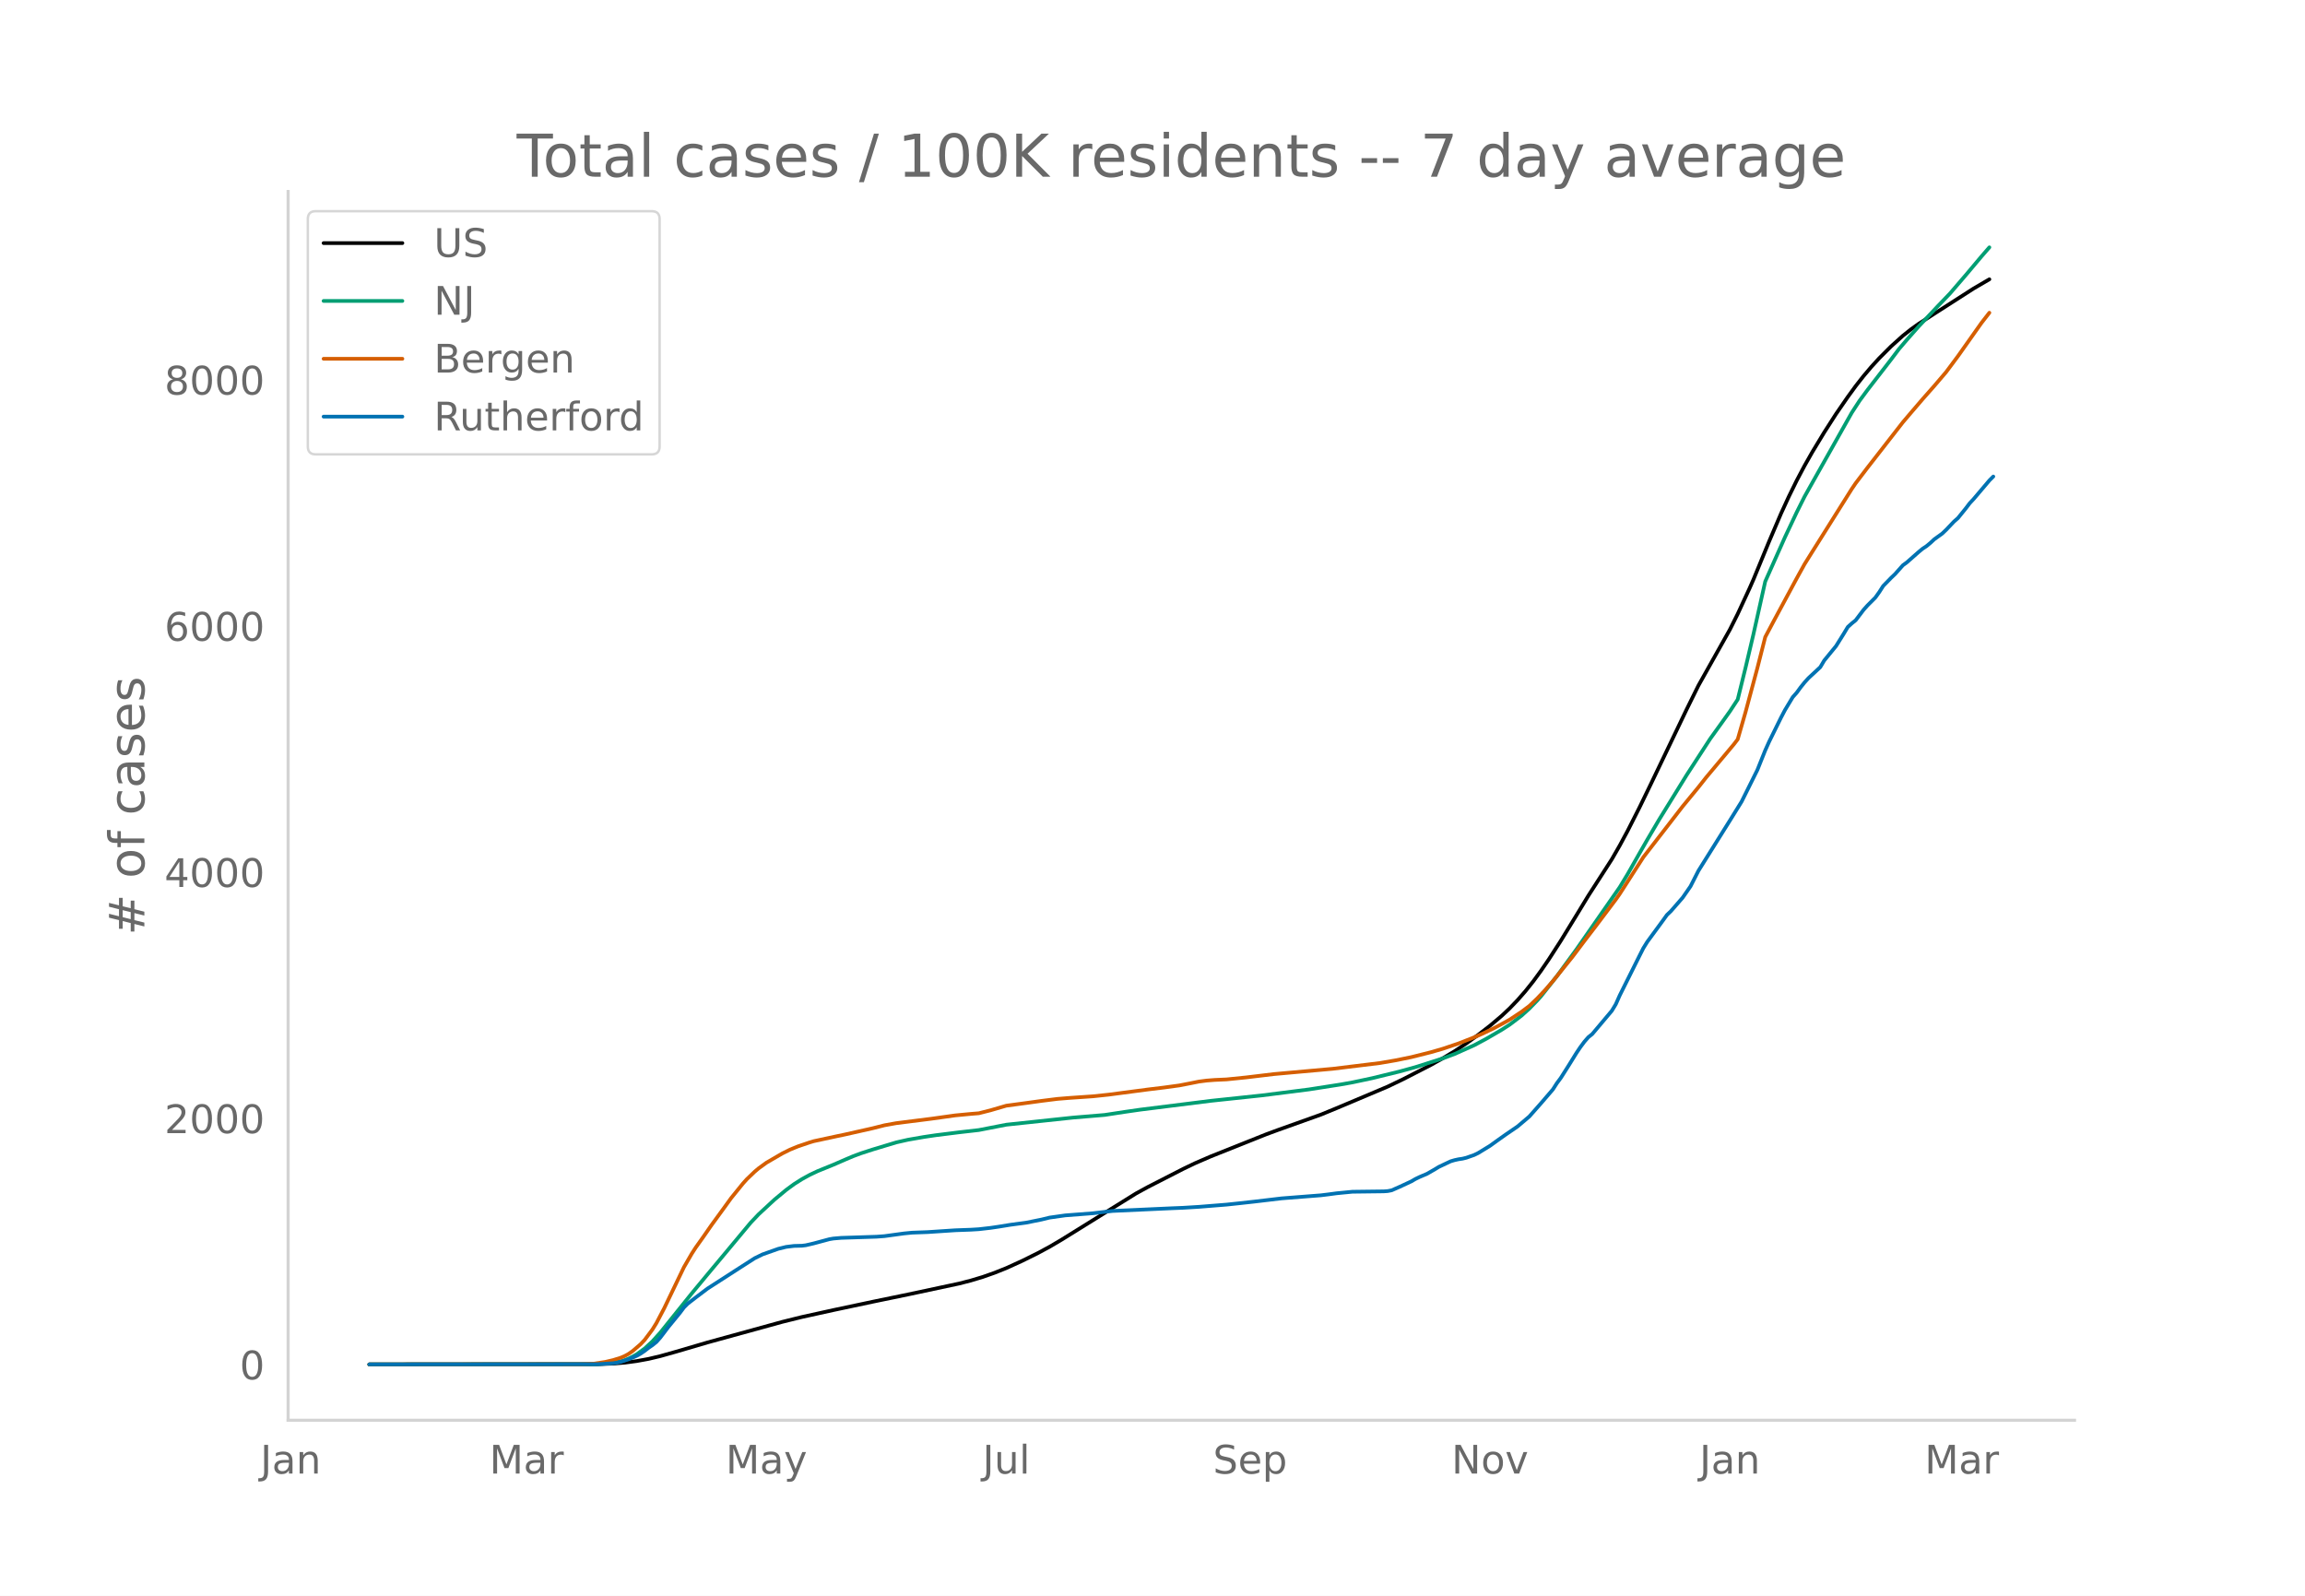
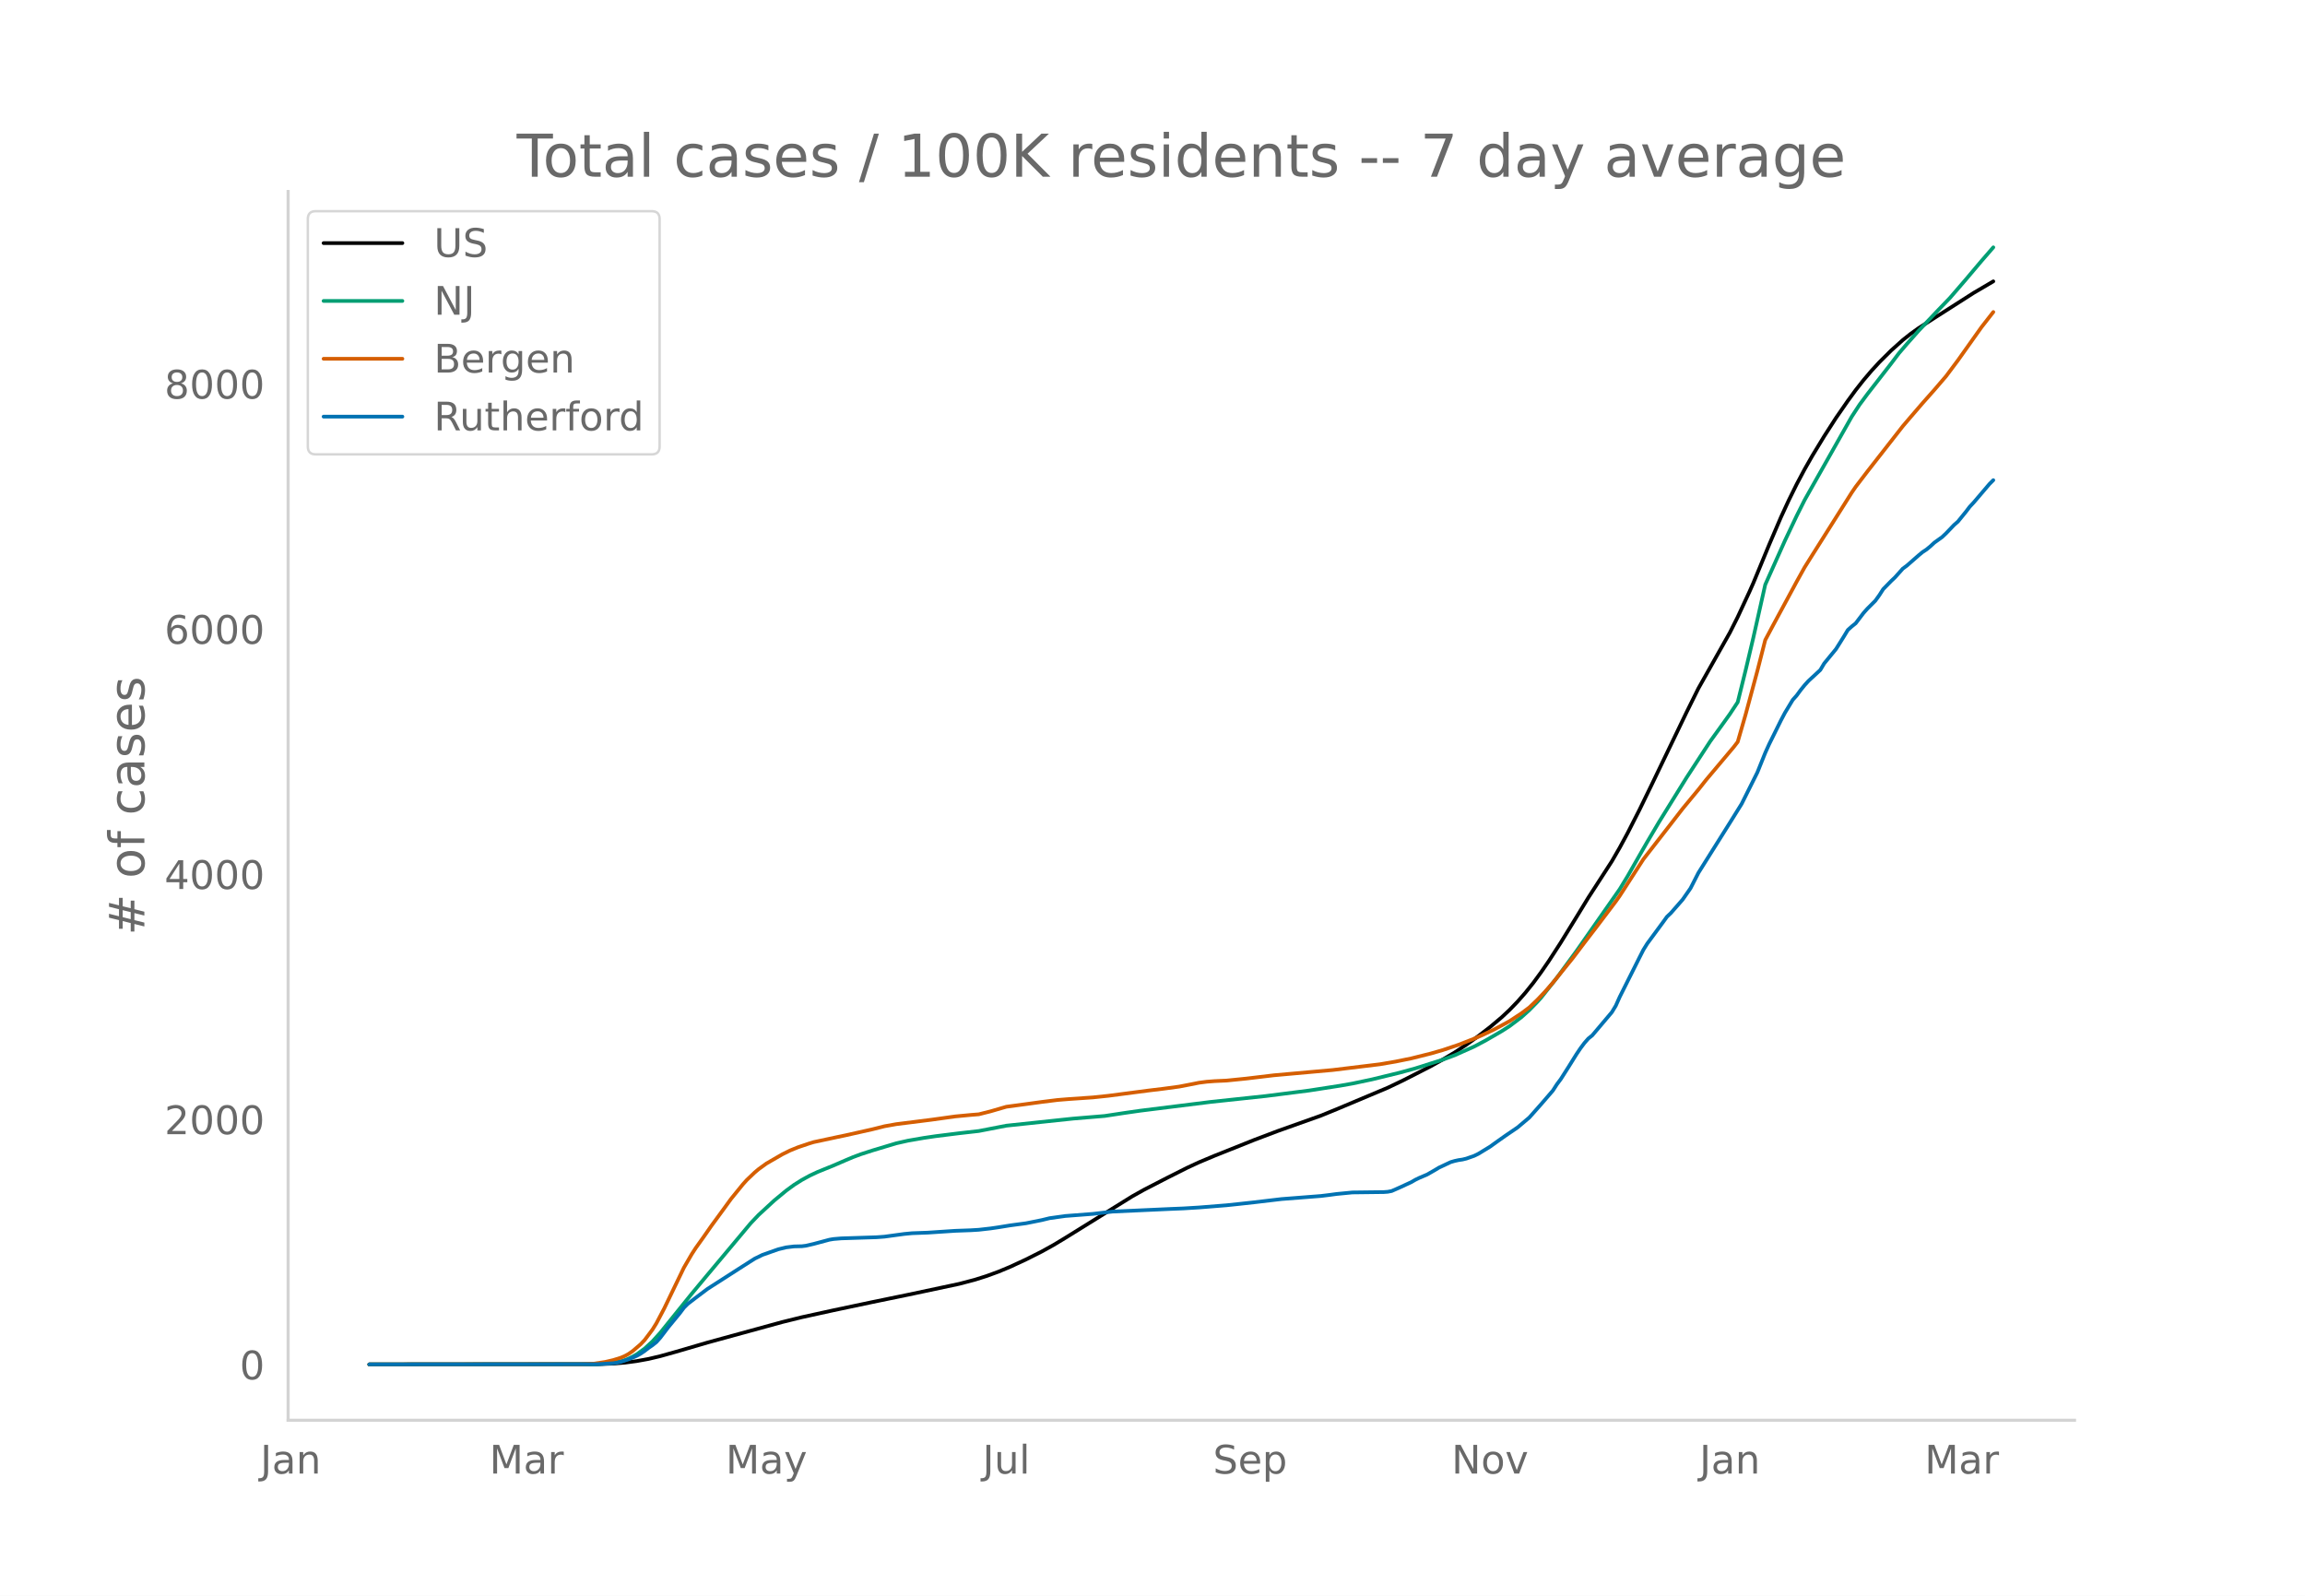
<svg xmlns="http://www.w3.org/2000/svg" xmlns:xlink="http://www.w3.org/1999/xlink" height="864" viewBox="0 0 936 648" width="1248">
  <defs>
    <style>*{stroke-linecap:butt;stroke-linejoin:round}</style>
  </defs>
  <g id="figure_1">
    <path d="M0 648h936V0H0z" style="fill:#fff" id="patch_1" />
    <g id="axes_1">
      <path d="M117 576.72h725.4V77.76H117z" style="fill:none" id="patch_2" />
-       <path clip-path="url(#p8eb9251eae)" d="m149.973 554.04 92.61-.087 6.388-.23 4.79-.395 4.79-.639 4.79-.874 4.79-1.137 6.388-1.8 12.774-3.751 30.338-8.35 7.983-1.977 12.774-2.811 15.968-3.386 14.37-2.968 20.758-4.428 4.79-1.234 4.79-1.438 4.79-1.69 4.791-1.914 6.387-2.913 6.387-3.161 4.79-2.58 4.79-2.822 30.338-18.843 4.79-2.617 14.371-7.358 4.79-2.294 6.388-2.764 22.354-8.919 4.79-1.77 17.564-6.28 6.387-2.62 20.758-8.764 6.387-3.066 11.177-5.744 4.79-2.692 4.79-2.86 4.79-3.187 4.791-3.452 4.79-3.71 4.79-4.046 3.194-3.006 3.193-3.322 3.194-3.647 3.193-3.993 3.194-4.37 3.193-4.658 4.79-7.428 6.388-10.417 4.79-7.875 6.387-9.914 3.193-4.958 3.194-5.558 3.193-5.928 4.79-9.443 4.79-9.867 14.371-29.984 4.79-9.695 12.775-22.735 3.193-6.379 4.79-10.348 1.597-3.62 6.387-15.521 4.79-11.216 3.194-6.948 3.193-6.496 3.194-6.034 3.193-5.624 4.79-7.909 4.79-7.47 4.79-6.94 3.194-4.39 3.194-4.075 3.193-3.769 3.194-3.49 4.79-4.788 4.79-4.31 3.194-2.544 3.193-2.292 6.387-4.124 15.968-10.238 6.387-3.73h0" style="fill:none;stroke:#000;stroke-linecap:round;stroke-width:1.5" id="line2d_1" />
-       <path clip-path="url(#p8eb9251eae)" d="m149.973 554.04 91.014-.09 4.79-.226 3.194-.361 3.193-.593 1.597-.494 1.597-.638 1.596-.787 1.597-.922 3.194-2.316 3.193-2.94 3.194-3.544 4.79-5.973 7.984-9.944 6.387-7.7 17.564-21.052 3.193-3.366 6.387-5.914 4.79-3.975 3.194-2.352 3.193-2.022 3.194-1.755 3.193-1.507 6.387-2.6 4.79-2.081 3.194-1.353 3.194-1.196 4.79-1.553 9.58-2.892 4.79-1.085 6.387-1.111 4.79-.71 9.581-1.2 7.984-.909 11.177-2.176 27.145-2.889 12.774-1.065 7.983-1.22 6.387-.92 28.742-3.6 20.757-2.201 19.161-2.438 12.774-1.991 4.79-.851 7.984-1.695 11.177-2.73 6.387-1.758 11.177-3.56 4.79-1.786 7.984-3.574 4.79-2.558 6.387-3.718 3.194-2.053 4.79-3.645 3.194-2.883 3.193-3.278 1.597-1.781 6.387-8.096 7.984-10.928 17.564-25.229 3.193-5.276 4.79-8.421 3.194-5.569 4.79-8.129 11.177-18.097 9.58-14.756 4.791-6.652 3.194-4.473 3.193-4.86 3.194-12.951 3.193-13.536 4.79-21.421 7.984-17.928 4.79-10.146 3.194-6.389 3.193-5.69 15.968-28.36 3.193-4.907 3.194-4.33 9.58-12.375 3.193-4.239 3.194-3.74 4.79-5.418 7.984-8.465 4.79-4.989 6.387-7.432 6.387-7.595 3.194-3.672h0" style="fill:none;stroke:#009e73;stroke-linecap:round;stroke-width:1.5" id="line2d_2" />
-       <path clip-path="url(#p8eb9251eae)" d="m149.973 554.04 86.224-.089 4.79-.195 4.79-.72 3.194-.746 3.193-.998 1.597-.696 1.597-.891 1.596-1.13 3.194-2.747 1.597-1.691 3.193-4.266 1.597-2.574 3.193-6.082 7.984-16.616 3.194-5.514 1.596-2.475 3.194-4.494 3.193-4.597 4.79-6.569 3.194-4.418 4.79-5.91 1.597-1.782 3.193-3.055 1.597-1.348 3.194-2.32 6.387-3.71 3.193-1.588 3.194-1.309 4.79-1.624 1.597-.483 9.58-2.063 3.194-.667 11.177-2.517 4.79-1.211 4.79-.861 14.37-1.815 9.581-1.34 6.387-.609 3.194-.258 4.79-1.213 6.387-1.866 7.984-1.075 6.387-.88 6.387-.799 4.79-.392 9.58-.657 6.387-.675 15.968-2.101 6.387-.773 6.387-.871 4.79-.93 3.193-.643 3.194-.411 3.193-.245 4.79-.219 7.984-.81 11.177-1.343 23.952-2.155 19.16-2.339 6.387-1.097 6.387-1.305 7.984-2.005 4.79-1.388 6.387-2.156 6.387-2.504 3.194-1.403 4.79-2.287 3.193-1.711 3.194-1.758 4.79-3.167 3.194-2.393 3.193-3.042 3.194-3.377 3.193-3.67 7.984-9.92 4.79-6.366 4.79-6.265 7.984-10.596 1.597-2.273 9.58-14.9 6.387-8.244 3.194-4.121 6.387-8.272 6.387-7.765 3.193-4.045 11.177-13.346 1.597-2.084 3.194-11.105 4.79-17.837 3.193-12.578 3.194-6.02 9.58-17.802 3.194-5.782 3.193-5.112 15.968-25.408 1.596-2.347 4.79-6.295 14.371-18.454 3.194-3.76 4.79-5.589 4.79-5.423 4.79-5.612 4.79-6.43 9.581-13.545 3.194-4.111h0" style="fill:none;stroke:#d55e00;stroke-linecap:round;stroke-width:1.5" id="line2d_3" />
-       <path clip-path="url(#p8eb9251eae)" d="m149.973 554.04 92.61-.078 6.388-.39 1.596-.234 1.597-.351 3.194-1.054 3.193-1.365 1.597-.898 1.597-1.092 1.596-1.249 1.597-1.092 1.597-1.288 1.597-1.794 3.193-4.214 4.79-5.852 1.597-2.146 1.597-1.6 3.193-2.458 4.79-3.628 12.774-8.232 6.387-4.097 3.194-1.56 6.387-2.263 3.193-.78 3.194-.39 3.193-.079 1.597-.195 3.194-.741 6.387-1.717 1.596-.273 3.194-.273 4.79-.156 9.58-.312 3.194-.234 7.984-1.093 3.193-.312 6.387-.234 11.177-.741 6.387-.234 3.194-.196 4.79-.546 3.193-.468 4.79-.78 6.388-.859 6.387-1.287 3.193-.78 6.387-.898 11.177-.858 7.984-.936 23.951-1.093 4.79-.195 6.387-.39 11.178-.897 4.79-.508 6.387-.702 11.177-1.326 15.967-1.249 3.194-.39 3.193-.43 6.387-.624 6.387-.078 6.387-.078 1.597-.117 1.597-.312 3.193-1.404 4.79-2.224 1.597-.937 1.597-.78 3.193-1.365 3.194-1.834 1.597-.976 4.79-2.262 1.597-.469 1.596-.35 1.597-.235 1.597-.39 3.193-1.131 1.597-.78 4.79-2.927 3.194-2.302 3.193-2.263 4.79-3.277 4.79-4.058 4.79-5.423 4.791-5.579 1.597-2.497 1.597-2.146 3.193-5.033 3.194-5.15 1.596-2.38 1.597-2.145 1.597-1.834 1.597-1.288 7.983-9.48 1.597-2.653 1.597-3.59 7.983-15.996 1.597-3.16 1.597-2.575 6.387-8.7 1.597-2.225 1.596-1.521 4.79-5.501 3.194-4.604 3.194-6.282 12.774-20.405 4.79-7.725 6.387-12.836 3.193-7.959 1.597-3.55 4.79-9.715 1.597-3.043 3.193-5.306 1.597-1.795 1.597-2.185 1.597-1.99 1.596-1.756 4.79-4.447 1.597-2.692 3.194-3.902 1.597-1.95 3.193-5.112 1.597-2.653 1.597-1.443 1.596-1.288 3.194-4.213 1.597-1.795 3.193-3.2 1.597-2.223 1.596-2.497 3.194-3.278 1.597-1.521 3.193-3.59 1.597-1.17 4.79-4.214 1.597-1.326 1.597-1.054 1.596-1.326 1.597-1.483 3.194-2.302 1.596-1.521 3.194-3.355 1.597-1.405 3.193-3.94 1.597-2.107 1.597-1.717 6.387-7.53 1.596-1.6h0" style="fill:none;stroke:#0072b2;stroke-linecap:round;stroke-width:1.5" id="line2d_4" />
+       <path clip-path="url(#peb21556bff)" d="m149.973 554.04 92.61-.086 6.388-.23 4.79-.393 4.79-.636 4.79-.871 4.79-1.133 6.388-1.793 12.774-3.735 30.338-8.314 7.983-1.97 12.774-2.8 15.968-3.372 14.37-2.956 20.758-4.41 6.387-1.68 4.79-1.517 4.79-1.753 4.79-1.995 6.388-2.97 6.387-3.215 4.79-2.652 4.79-2.89 27.145-16.856 4.79-2.68 9.58-4.94 7.984-4.013 4.79-2.217 6.387-2.679 15.968-6.375 9.58-3.628 17.564-6.255 6.387-2.608 20.758-8.73 6.387-3.052 11.177-5.721 4.79-2.681 4.79-2.849 4.79-3.173 4.791-3.438 4.79-3.694 4.79-4.03 3.194-2.993 3.193-3.309 3.194-3.632 3.193-3.977 3.194-4.351 3.193-4.64 4.79-7.397 6.388-10.374 4.79-7.843 6.387-9.873 3.193-4.938 3.194-5.535 3.193-5.904 4.79-9.404 4.79-9.827 14.371-29.86 4.79-9.656 12.775-22.641 3.193-6.353 4.79-10.305 1.597-3.605 6.387-15.458 4.79-11.17 3.194-6.92 3.193-6.468 3.194-6.01 3.193-5.6 4.79-7.877 4.79-7.44 4.79-6.912 3.194-4.37 3.194-4.059 3.193-3.754 3.194-3.476 4.79-4.768 4.79-4.293 3.194-2.533 3.193-2.283 6.387-4.107 15.968-10.196 7.983-4.69h0" style="fill:none;stroke:#000;stroke-linecap:round;stroke-width:1.5" id="line2d_1" />
+       <path clip-path="url(#peb21556bff)" d="m149.973 554.04 91.014-.09 4.79-.225 3.194-.36 3.193-.59 1.597-.492 1.597-.635 1.596-.784 1.597-.918 3.194-2.307 3.193-2.928 3.194-3.529 4.79-5.948 7.984-9.903 6.387-7.67 17.564-20.965 3.193-3.352 6.387-5.89 4.79-3.959 3.194-2.341 3.193-2.014 3.194-1.748 3.193-1.5 6.387-2.59 4.79-2.073 3.194-1.347 3.194-1.191 4.79-1.547 9.58-2.88 4.79-1.08 6.387-1.107 4.79-.707 9.581-1.196 7.984-.904 11.177-2.167 27.145-2.877 12.774-1.061 7.983-1.214 6.387-.918 28.742-3.585 22.354-2.386 17.564-2.234 12.774-1.983 4.79-.847 7.984-1.688 11.177-2.72 6.387-1.75 11.177-3.545 4.79-1.779 7.984-3.559 4.79-2.547 6.387-3.703 3.194-2.045 4.79-3.63 3.194-2.87 3.193-3.265 1.597-1.774 6.387-8.062 7.984-10.884 17.564-25.125 3.193-5.255 4.79-8.386 3.194-5.546 4.79-8.096 11.177-18.023 9.58-14.696 4.791-6.624 3.194-4.454 3.193-4.84 3.194-12.898 3.193-13.48 4.79-21.334 7.984-17.854 4.79-10.105 3.194-6.362 3.193-5.667 15.968-28.243 3.193-4.887 3.194-4.313 9.58-12.324 3.193-4.221 3.194-3.726 4.79-5.395 7.984-8.43 4.79-4.968 6.387-7.402 6.387-7.564 4.79-5.519h0" style="fill:none;stroke:#009e73;stroke-linecap:round;stroke-width:1.5" id="line2d_2" />
+       <path clip-path="url(#peb21556bff)" d="m149.973 554.04 86.224-.088 4.79-.195 4.79-.717 3.194-.742 3.193-.994 1.597-.694 1.597-.887 1.596-1.126 3.194-2.735 1.597-1.685 3.193-4.247 1.597-2.564 3.193-6.058 7.984-16.547 3.194-5.492 1.596-2.464 3.194-4.476 3.193-4.578 4.79-6.542 3.194-4.4 4.79-5.886 1.597-1.774 3.193-3.043 1.597-1.342 3.194-2.31 6.387-3.695 3.193-1.581 3.194-1.304 4.79-1.618 1.597-.481 9.58-2.054 3.194-.665 11.177-2.507 4.79-1.206 4.79-.857 14.37-1.808 9.581-1.333 6.387-.607 3.194-.258 4.79-1.207 6.387-1.859 7.984-1.07 6.387-.877 6.387-.795 4.79-.39 9.58-.655 6.387-.672 15.968-2.093 6.387-.77 6.387-.867 4.79-.926 3.193-.64 3.194-.41 3.193-.243 4.79-.219 7.984-.807 11.177-1.337 23.952-2.146 19.16-2.33 6.387-1.092 6.387-1.3 7.984-1.997 4.79-1.381 6.387-2.148 6.387-2.494 3.194-1.397 4.79-2.278 3.193-1.704 3.194-1.75 4.79-3.155 3.194-2.383 3.193-3.03 3.194-3.362 3.193-3.654 7.984-9.881 4.79-6.34 4.79-6.239 7.984-10.552 1.597-2.264 9.58-14.838 6.387-8.21 3.194-4.105 6.387-8.238 6.387-7.733 3.193-4.028 11.177-13.292 1.597-2.075 3.194-11.06 4.79-17.763 3.193-12.526 3.194-5.996 9.58-17.729 3.194-5.758 3.193-5.09 15.968-25.305 1.596-2.337 4.79-6.269 14.371-18.378 3.194-3.745 4.79-5.566 4.79-5.4 4.79-5.59 4.79-6.404 9.581-13.489 3.194-4.094 1.596-2.044h0" style="fill:none;stroke:#d55e00;stroke-linecap:round;stroke-width:1.5" id="line2d_3" />
+       <path clip-path="url(#peb21556bff)" d="m149.973 554.04 92.61-.078 6.388-.388 1.596-.233 1.597-.35 3.194-1.05 3.193-1.36 1.597-.893 1.597-1.088 1.596-1.243 1.597-1.088 1.597-1.282 1.597-1.788 3.193-4.196 4.79-5.828 1.597-2.137 1.597-1.593 3.193-2.448 4.79-3.614 12.774-8.198 6.387-4.08 3.194-1.554 6.387-2.254 3.193-.777 3.194-.388 3.193-.078 1.597-.194 3.194-.739 6.387-1.71 1.596-.271 3.194-.272 4.79-.156 9.58-.31 3.194-.234 7.984-1.088 3.193-.31 6.387-.234 11.177-.738 6.387-.233 3.194-.194 4.79-.544 3.193-.466 4.79-.778 6.388-.854 6.387-1.283 3.193-.777 6.387-.893 11.177-.855 7.984-.933 23.951-1.088 4.79-.194 6.387-.388 11.178-.894 4.79-.505 6.387-.7 11.177-1.32 15.967-1.244 3.194-.389 3.193-.427 6.387-.622 6.387-.077 6.387-.078 1.597-.117 1.597-.31 3.193-1.4 4.79-2.214 1.597-.933 1.597-.777 3.193-1.36 3.194-1.826 1.597-.971 4.79-2.254 1.597-.466 1.596-.35 1.597-.233 1.597-.388 3.193-1.127 1.597-.777 4.79-2.914 3.194-2.293 3.193-2.254 4.79-3.263 4.79-4.041 4.79-5.401 4.791-5.556 1.597-2.487 1.597-2.137 3.193-5.013 3.194-5.128 1.596-2.37 1.597-2.138 1.597-1.826 1.597-1.282 7.983-9.442 1.597-2.642 1.597-3.575 7.983-15.93 1.597-3.148 1.597-2.564 6.387-8.665 1.597-2.214 1.596-1.516 4.79-5.478 3.194-4.585 3.194-6.256 12.774-20.321 4.79-7.694 6.387-12.783 3.193-7.926 1.597-3.536 4.79-9.675 1.597-3.03 3.193-5.285 1.597-1.787 1.597-2.176 1.597-1.982 1.596-1.748 4.79-4.43 1.597-2.68 3.194-3.886 1.597-1.943 3.193-5.09 1.597-2.642 1.597-1.438 1.596-1.282 3.194-4.197 1.597-1.787 3.193-3.186 1.597-2.215 1.596-2.487 3.194-3.263 1.597-1.516 3.193-3.574 1.597-1.166 4.79-4.196 1.597-1.321 1.597-1.05 1.596-1.32 1.597-1.477 3.194-2.293 1.596-1.515 3.194-3.341 1.597-1.4 3.193-3.924 1.597-2.098 1.597-1.71 6.387-7.499 1.596-1.593h0" style="fill:none;stroke:#0072b2;stroke-linecap:round;stroke-width:1.5" id="line2d_4" />
      <path d="M117 576.72V77.76" style="fill:none;stroke:#d3d3d3;stroke-linecap:square;stroke-linejoin:miter;stroke-width:1.25" id="patch_3" />
      <path d="M117 576.72h725.4" style="fill:none;stroke:#d3d3d3;stroke-linecap:square;stroke-linejoin:miter;stroke-width:1.25" id="patch_4" />
      <g id="matplotlib.axis_1">
        <g id="xtick_1">
          <g style="fill:#696969" transform="matrix(.16 0 0 -.16 105.705 598.378)" id="text_1">
            <defs>
              <path d="M9.813 72.906h9.859V5.078q0-13.187-5-19.14-5-5.954-16.094-5.954h-3.75v8.297h3.078q6.531 0 9.219 3.672Q9.813-4.39 9.813 5.078z" id="DejaVuSans-74" />
              <path d="M34.281 27.484q-10.89 0-15.093-2.484-4.204-2.484-4.204-8.5 0-4.781 3.157-7.594 3.156-2.797 8.562-2.797 7.485 0 12 5.297 4.516 5.297 4.516 14.078v2zm17.922 3.72V0H43.22v8.297Q40.14 3.328 35.547.953q-4.594-2.375-11.234-2.375-8.391 0-13.36 4.719Q6 8.016 6 15.922q0 9.219 6.172 13.906 6.187 4.688 18.437 4.688h12.61v.89q0 6.203-4.078 9.594-4.078 3.39-11.453 3.39-4.688 0-9.141-1.124-4.438-1.125-8.531-3.375v8.312q4.921 1.906 9.562 2.844 4.64.953 9.031.953 11.875 0 17.735-6.156 5.86-6.14 5.86-18.64z" id="DejaVuSans-97" />
              <path d="M54.89 33.016V0h-8.984v32.719q0 7.765-3.031 11.61-3.031 3.858-9.078 3.858-7.281 0-11.484-4.64-4.204-4.625-4.204-12.64V0H9.08v54.688h9.03v-8.5q3.235 4.937 7.594 7.374Q30.078 56 35.797 56q9.422 0 14.25-5.828 4.844-5.828 4.844-17.156z" id="DejaVuSans-110" />
            </defs>
            <use xlink:href="#DejaVuSans-74" />
            <use x="29.492" xlink:href="#DejaVuSans-97" />
            <use x="90.771" xlink:href="#DejaVuSans-110" />
          </g>
        </g>
        <g id="xtick_2">
          <g style="fill:#696969" transform="matrix(.16 0 0 -.16 198.749 598.378)" id="text_2">
            <defs>
              <path d="M9.813 72.906h14.703l18.593-49.61 18.703 49.61h14.704V0H66.89v64.016l-18.797-50h-9.907l-18.796 50V0H9.813z" id="DejaVuSans-77" />
              <path d="M41.11 46.297q-1.516.875-3.297 1.281Q36.03 48 33.89 48q-7.625 0-11.703-4.953-4.079-4.953-4.079-14.234V0H9.08v54.688h9.03v-8.5q2.844 4.984 7.375 7.39Q30.031 56 36.531 56q.922 0 2.047-.125 1.125-.11 2.484-.36z" id="DejaVuSans-114" />
            </defs>
            <use xlink:href="#DejaVuSans-77" />
            <use x="86.279" xlink:href="#DejaVuSans-97" />
            <use x="147.559" xlink:href="#DejaVuSans-114" />
          </g>
        </g>
        <g id="xtick_3">
          <g style="fill:#696969" transform="matrix(.16 0 0 -.16 294.704 598.378)" id="text_3">
            <defs>
              <path d="M32.172-5.078q-3.797-9.766-7.422-12.735-3.61-2.984-9.656-2.984H7.906v7.516h5.282q3.703 0 5.75 1.765Q21-9.766 23.483-3.219l1.61 4.094-22.11 53.813H12.5l17.094-42.766 17.093 42.766h9.516z" id="DejaVuSans-121" />
            </defs>
            <use xlink:href="#DejaVuSans-77" />
            <use x="86.279" xlink:href="#DejaVuSans-97" />
            <use x="147.559" xlink:href="#DejaVuSans-121" />
          </g>
        </g>
        <g id="xtick_4">
          <g style="fill:#696969" transform="matrix(.16 0 0 -.16 398.992 598.378)" id="text_4">
            <defs>
              <path d="M8.5 21.578v33.11h8.984V21.922q0-7.766 3.016-11.656 3.031-3.875 9.094-3.875 7.265 0 11.484 4.64 4.234 4.64 4.234 12.656v31h8.985V0h-8.984v8.406Q42.047 3.422 37.718 1q-4.313-2.422-10.032-2.422-9.421 0-14.312 5.86Q8.5 10.296 8.5 21.578zM31.11 56z" id="DejaVuSans-117" />
              <path d="M9.422 75.984h8.984V0H9.422z" id="DejaVuSans-108" />
            </defs>
            <use xlink:href="#DejaVuSans-74" />
            <use x="29.492" xlink:href="#DejaVuSans-117" />
            <use x="92.871" xlink:href="#DejaVuSans-108" />
          </g>
        </g>
        <g id="xtick_5">
          <g style="fill:#696969" transform="matrix(.16 0 0 -.16 492.563 598.378)" id="text_5">
            <defs>
              <path d="M53.516 70.516V60.89q-5.61 2.687-10.594 4-4.984 1.328-9.625 1.328-8.047 0-12.422-3.125t-4.375-8.89q0-4.845 2.906-7.313 2.907-2.453 11.016-3.97l5.953-1.218q11.031-2.11 16.281-7.406 5.25-5.297 5.25-14.172 0-10.61-7.11-16.078-7.093-5.469-20.812-5.469-5.172 0-11.015 1.172Q13.14.922 6.89 3.219v10.156q6-3.36 11.765-5.078 5.766-1.703 11.328-1.703 8.438 0 13.032 3.312 4.593 3.328 4.593 9.485 0 5.359-3.297 8.39-3.296 3.032-10.812 4.547L27.484 33.5q-11.03 2.188-15.968 6.875-4.922 4.688-4.922 13.047 0 9.672 6.812 15.234 6.813 5.563 18.766 5.563 5.14 0 10.453-.938 5.328-.922 10.89-2.765z" id="DejaVuSans-83" />
              <path d="M56.203 29.594v-4.39H14.891q.593-9.282 5.593-14.142 5-4.859 13.938-4.859 5.172 0 10.031 1.266 4.86 1.265 9.656 3.812v-8.5Q49.266.734 44.187-.344 39.11-1.422 33.892-1.422q-13.094 0-20.735 7.61-7.64 7.625-7.64 20.625 0 13.421 7.25 21.296Q20.016 56 32.328 56q11.031 0 17.453-7.11 6.422-7.093 6.422-19.296zm-8.984 2.64q-.094 7.36-4.125 11.75-4.032 4.407-10.672 4.407-7.516 0-12.031-4.25-4.516-4.25-5.203-11.97z" id="DejaVuSans-101" />
              <path d="M18.11 8.203v-29H9.077v75.484h9.031v-8.296q2.844 4.875 7.157 7.234Q29.594 56 35.594 56q9.968 0 16.187-7.906 6.235-7.907 6.235-20.797T51.78 6.484q-6.218-7.906-16.187-7.906-6 0-10.328 2.375-4.313 2.375-7.157 7.25zm30.578 19.094q0 9.906-4.079 15.547-4.078 5.64-11.203 5.64-7.14 0-11.218-5.64-4.079-5.64-4.079-15.547 0-9.906 4.078-15.547 4.079-5.64 11.22-5.64 7.124 0 11.202 5.64t4.078 15.547z" id="DejaVuSans-112" />
            </defs>
            <use xlink:href="#DejaVuSans-83" />
            <use x="63.477" xlink:href="#DejaVuSans-101" />
            <use x="125" xlink:href="#DejaVuSans-112" />
          </g>
        </g>
        <g id="xtick_6">
          <g style="fill:#696969" transform="matrix(.16 0 0 -.16 589.43 598.378)" id="text_6">
            <defs>
              <path d="M9.813 72.906h13.28l32.329-60.984v60.984h9.562V0h-13.28L19.39 60.984V0H9.813z" id="DejaVuSans-78" />
              <path d="M30.61 48.39q-7.22 0-11.422-5.64-4.204-5.64-4.204-15.453 0-9.813 4.172-15.453 4.188-5.64 11.453-5.64 7.188 0 11.375 5.655 4.203 5.672 4.203 15.438 0 9.719-4.203 15.406-4.187 5.688-11.375 5.688zm0 7.61q11.718 0 18.406-7.625 6.703-7.61 6.703-21.078 0-13.422-6.703-21.078-6.688-7.64-18.407-7.64-11.765 0-18.437 7.64-6.656 7.656-6.656 21.078 0 13.469 6.656 21.078Q18.844 56 30.609 56z" id="DejaVuSans-111" />
              <path d="M2.984 54.688H12.5L29.594 8.797l17.093 45.89h9.516L35.687 0H23.485z" id="DejaVuSans-118" />
            </defs>
            <use xlink:href="#DejaVuSans-78" />
            <use x="74.805" xlink:href="#DejaVuSans-111" />
            <use x="135.986" xlink:href="#DejaVuSans-118" />
          </g>
        </g>
        <g id="xtick_7">
          <g style="fill:#696969" transform="matrix(.16 0 0 -.16 690.113 598.378)" id="text_7">
            <use xlink:href="#DejaVuSans-74" />
            <use x="29.492" xlink:href="#DejaVuSans-97" />
            <use x="90.771" xlink:href="#DejaVuSans-110" />
          </g>
        </g>
        <g id="xtick_8">
          <g style="fill:#696969" transform="matrix(.16 0 0 -.16 781.56 598.378)" id="text_8">
            <use xlink:href="#DejaVuSans-77" />
            <use x="86.279" xlink:href="#DejaVuSans-97" />
            <use x="147.559" xlink:href="#DejaVuSans-114" />
          </g>
        </g>
      </g>
      <g id="matplotlib.axis_2">
        <g id="ytick_1">
          <g style="fill:#696969" transform="matrix(.16 0 0 -.16 97.32 560.119)" id="text_9">
            <defs>
              <path d="M31.781 66.406q-7.61 0-11.453-7.5Q16.5 51.422 16.5 36.375q0-14.984 3.828-22.484 3.844-7.5 11.453-7.5 7.672 0 11.5 7.5 3.844 7.5 3.844 22.484 0 15.047-3.844 22.531-3.828 7.5-11.5 7.5zm0 7.813q12.266 0 18.735-9.703 6.468-9.688 6.468-28.141 0-18.406-6.468-28.11-6.47-9.687-18.735-9.687-12.25 0-18.718 9.688-6.47 9.703-6.47 28.109 0 18.453 6.47 28.14Q19.53 74.22 31.78 74.22z" id="DejaVuSans-48" />
            </defs>
            <use xlink:href="#DejaVuSans-48" />
          </g>
        </g>
        <g id="ytick_2">
-           <g style="fill:#696969" transform="matrix(.16 0 0 -.16 66.78 460.145)" id="text_10">
+           <g style="fill:#696969" transform="matrix(.16 0 0 -.16 66.78 460.556)" id="text_10">
            <defs>
              <path d="M19.188 8.297h34.421V0H7.33v8.297q5.609 5.812 15.296 15.594 9.703 9.797 12.188 12.64 4.734 5.313 6.609 9 1.89 3.688 1.89 7.25 0 5.813-4.078 9.469-4.078 3.672-10.625 3.672-4.64 0-9.797-1.61-5.14-1.609-11-4.89v9.969Q13.767 71.78 18.938 73q5.188 1.219 9.485 1.219 11.328 0 18.062-5.672 6.735-5.656 6.735-15.125 0-4.5-1.688-8.531-1.672-4.016-6.125-9.485-1.218-1.422-7.765-8.187-6.532-6.766-18.453-18.922z" id="DejaVuSans-50" />
            </defs>
            <use xlink:href="#DejaVuSans-50" />
            <use x="63.623" xlink:href="#DejaVuSans-48" />
            <use x="127.246" xlink:href="#DejaVuSans-48" />
            <use x="190.869" xlink:href="#DejaVuSans-48" />
          </g>
        </g>
        <g id="ytick_3">
-           <g style="fill:#696969" transform="matrix(.16 0 0 -.16 66.78 360.171)" id="text_11">
+           <g style="fill:#696969" transform="matrix(.16 0 0 -.16 66.78 360.992)" id="text_11">
            <defs>
              <path d="M37.797 64.313 12.89 25.39h24.906zm-2.594 8.593H47.61V25.391h10.407v-8.203H47.609V0h-9.812v17.188H4.89v9.515z" id="DejaVuSans-52" />
            </defs>
            <use xlink:href="#DejaVuSans-52" />
            <use x="63.623" xlink:href="#DejaVuSans-48" />
            <use x="127.246" xlink:href="#DejaVuSans-48" />
            <use x="190.869" xlink:href="#DejaVuSans-48" />
          </g>
        </g>
        <g id="ytick_4">
-           <g style="fill:#696969" transform="matrix(.16 0 0 -.16 66.78 260.198)" id="text_12">
+           <g style="fill:#696969" transform="matrix(.16 0 0 -.16 66.78 261.429)" id="text_12">
            <defs>
              <path d="M33.016 40.375q-6.641 0-10.532-4.547-3.875-4.531-3.875-12.437 0-7.86 3.875-12.438 3.891-4.562 10.532-4.562 6.64 0 10.515 4.562 3.875 4.578 3.875 12.438 0 7.906-3.875 12.437-3.875 4.547-10.515 4.547zm19.578 30.922v-8.984q-3.719 1.75-7.5 2.671-3.782.938-7.5.938-9.766 0-14.922-6.594-5.14-6.594-5.875-19.922 2.875 4.25 7.219 6.516 4.359 2.266 9.578 2.266 10.984 0 17.36-6.672 6.374-6.657 6.374-18.125 0-11.235-6.64-18.032-6.641-6.78-17.672-6.78-12.657 0-19.344 9.687-6.688 9.703-6.688 28.109 0 17.281 8.204 27.563 8.203 10.28 22.015 10.28 3.719 0 7.5-.734t7.89-2.187z" id="DejaVuSans-54" />
            </defs>
            <use xlink:href="#DejaVuSans-54" />
            <use x="63.623" xlink:href="#DejaVuSans-48" />
            <use x="127.246" xlink:href="#DejaVuSans-48" />
            <use x="190.869" xlink:href="#DejaVuSans-48" />
          </g>
        </g>
        <g id="ytick_5">
-           <g style="fill:#696969" transform="matrix(.16 0 0 -.16 66.78 160.224)" id="text_13">
+           <g style="fill:#696969" transform="matrix(.16 0 0 -.16 66.78 161.866)" id="text_13">
            <defs>
              <path d="M31.781 34.625q-7.031 0-11.062-3.766-4.016-3.765-4.016-10.343 0-6.594 4.016-10.36Q24.75 6.391 31.78 6.391q7.032 0 11.078 3.78 4.063 3.798 4.063 10.345 0 6.578-4.031 10.343-4.016 3.766-11.11 3.766zm-9.86 4.188q-6.343 1.562-9.89 5.906Q8.5 49.079 8.5 55.329q0 8.733 6.219 13.812 6.234 5.078 17.062 5.078 10.89 0 17.094-5.078 6.203-5.079 6.203-13.813 0-6.25-3.547-10.61-3.531-4.343-9.828-5.906 7.125-1.656 11.094-6.5 3.984-4.828 3.984-11.796 0-10.61-6.468-16.282-6.47-5.656-18.532-5.656-12.047 0-18.531 5.656-6.469 5.672-6.469 16.282 0 6.968 4 11.797 4.016 4.843 11.14 6.5zM18.314 54.39q0-5.657 3.53-8.828 3.548-3.172 9.938-3.172 6.36 0 9.938 3.172 3.593 3.171 3.593 8.828 0 5.672-3.593 8.843-3.578 3.172-9.938 3.172-6.39 0-9.937-3.172-3.532-3.172-3.532-8.843z" id="DejaVuSans-56" />
            </defs>
            <use xlink:href="#DejaVuSans-56" />
            <use x="63.623" xlink:href="#DejaVuSans-48" />
            <use x="127.246" xlink:href="#DejaVuSans-48" />
            <use x="190.869" xlink:href="#DejaVuSans-48" />
          </g>
        </g>
        <g style="fill:#696969" transform="matrix(0 -.2 -.2 0 58.62 379.813)" id="text_14">
          <defs>
            <path d="M51.125 44H36.922l-4.11-16.313h14.313zm-7.328 27.781-5.078-20.265h14.265L58.11 71.78h7.813L60.89 51.516h15.234V44h-17.14l-4-16.313h15.53V20.22H53.079L48 0h-7.813l5.032 20.219H30.906L25.875 0h-7.86l5.079 20.219H7.719v7.468h17.187L29 44H13.281v7.516h17.625l4.985 20.265z" id="DejaVuSans-35" />
            <path d="M37.11 75.984V68.5h-8.594q-4.828 0-6.72-1.953-1.874-1.953-1.874-7.031v-4.828h14.797v-6.985H19.922V0H10.89v47.703H2.297v6.984h8.594V58.5q0 9.125 4.25 13.297 4.25 4.187 13.468 4.187z" id="DejaVuSans-102" />
            <path d="M48.781 52.594v-8.407q-3.812 2.11-7.64 3.157-3.828 1.047-7.735 1.047-8.75 0-13.593-5.547-4.829-5.532-4.829-15.547 0-10.016 4.829-15.563 4.843-5.53 13.593-5.53 3.907 0 7.735 1.046 3.828 1.047 7.64 3.156V2.094Q45.016.344 40.984-.531q-4.015-.89-8.562-.89-12.36 0-19.64 7.765-7.266 7.765-7.266 20.953 0 13.375 7.343 21.031Q20.22 56 33.016 56q4.14 0 8.093-.86 3.953-.843 7.672-2.546z" id="DejaVuSans-99" />
            <path d="M44.281 53.078v-8.5q-3.797 1.953-7.906 2.922-4.094.984-8.5.984-6.688 0-10.031-2.047-3.344-2.046-3.344-6.156 0-3.125 2.39-4.906 2.391-1.781 9.626-3.39l3.078-.688q9.562-2.047 13.593-5.781 4.032-3.735 4.032-10.422 0-7.625-6.032-12.078-6.03-4.438-16.578-4.438-4.39 0-9.156.86Q10.688.296 5.422 2v9.281q4.984-2.594 9.812-3.89 4.829-1.282 9.579-1.282 6.343 0 9.75 2.172 3.421 2.172 3.421 6.125 0 3.656-2.468 5.61-2.453 1.953-10.813 3.765l-3.125.735q-8.344 1.75-12.062 5.39-3.704 3.64-3.704 9.985 0 7.718 5.47 11.906Q16.75 56 26.811 56q4.97 0 9.36-.734 4.406-.72 8.11-2.188z" id="DejaVuSans-115" />
          </defs>
          <use xlink:href="#DejaVuSans-35" />
          <use x="83.789" xlink:href="#DejaVuSans-32" />
          <use x="115.576" xlink:href="#DejaVuSans-111" />
          <use x="176.758" xlink:href="#DejaVuSans-102" />
          <use x="211.963" xlink:href="#DejaVuSans-32" />
          <use x="243.75" xlink:href="#DejaVuSans-99" />
          <use x="298.73" xlink:href="#DejaVuSans-97" />
          <use x="360.01" xlink:href="#DejaVuSans-115" />
          <use x="412.109" xlink:href="#DejaVuSans-101" />
          <use x="473.633" xlink:href="#DejaVuSans-115" />
        </g>
      </g>
      <g style="fill:#696969" transform="matrix(.24 0 0 -.24 209.82 71.76)" id="text_15">
        <defs>
          <path d="M-.297 72.906h61.672v-8.312H35.5V0h-9.906v64.594H-.296z" id="DejaVuSans-84" />
          <path d="M18.313 70.219V54.688h18.5v-6.985h-18.5V18.016q0-6.688 1.828-8.594 1.828-1.906 7.453-1.906h9.218V0h-9.218q-10.407 0-14.36 3.875-3.953 3.89-3.953 14.14v29.688H2.687v6.984h6.594V70.22z" id="DejaVuSans-116" />
          <path d="M25.39 72.906h8.297L8.297-9.28H0z" id="DejaVuSans-47" />
          <path d="M12.406 8.297h16.11v55.625l-17.532-3.516v8.985l17.438 3.515h9.86V8.296H54.39V0H12.406z" id="DejaVuSans-49" />
          <path d="M9.813 72.906h9.859V42.094L52.39 72.906h12.703L28.906 38.922 67.672 0H54.688L19.672 35.11V0h-9.86z" id="DejaVuSans-75" />
          <path d="M9.422 54.688h8.984V0H9.422zm0 21.296h8.984v-11.39H9.422z" id="DejaVuSans-105" />
          <path d="M45.406 46.39v29.594h8.985V0h-8.985v8.203Q42.578 3.328 38.25.953q-4.313-2.375-10.375-2.375-9.906 0-16.14 7.906-6.22 7.922-6.22 20.813 0 12.89 6.22 20.797Q17.968 56 27.874 56q6.063 0 10.375-2.375 4.328-2.36 7.156-7.234zm-30.61-19.093q0-9.906 4.079-15.547 4.078-5.64 11.203-5.64 7.125 0 11.219 5.64 4.11 5.64 4.11 15.547 0 9.906-4.11 15.547-4.094 5.64-11.219 5.64-7.125 0-11.203-5.64-4.078-5.64-4.078-15.547z" id="DejaVuSans-100" />
          <path d="M4.89 31.39h26.313v-8H4.891z" id="DejaVuSans-45" />
          <path d="M8.203 72.906h46.875v-4.203L28.61 0H18.312L43.22 64.594H8.203z" id="DejaVuSans-55" />
          <path d="M45.406 27.984q0 9.766-4.031 15.125-4.016 5.375-11.297 5.375-7.219 0-11.25-5.375-4.031-5.359-4.031-15.125 0-9.718 4.031-15.093t11.25-5.375q7.281 0 11.297 5.375 4.031 5.375 4.031 15.093zm8.985-21.203q0-13.953-6.203-20.765Q42-20.797 29.203-20.797q-4.734 0-8.937.703-4.203.703-8.157 2.172v8.735q3.954-2.141 7.813-3.157 3.86-1.031 7.86-1.031 8.843 0 13.234 4.61 4.39 4.609 4.39 13.937v4.453q-2.781-4.844-7.125-7.234Q33.938 0 27.875 0 17.828 0 11.672 7.656q-6.156 7.672-6.156 20.328 0 12.688 6.156 20.344Q17.828 56 27.875 56q6.063 0 10.406-2.39 4.344-2.391 7.125-7.22v8.297h8.985z" id="DejaVuSans-103" />
        </defs>
        <use xlink:href="#DejaVuSans-84" />
        <use x="44.084" xlink:href="#DejaVuSans-111" />
        <use x="105.266" xlink:href="#DejaVuSans-116" />
        <use x="144.475" xlink:href="#DejaVuSans-97" />
        <use x="205.754" xlink:href="#DejaVuSans-108" />
        <use x="233.537" xlink:href="#DejaVuSans-32" />
        <use x="265.324" xlink:href="#DejaVuSans-99" />
        <use x="320.305" xlink:href="#DejaVuSans-97" />
        <use x="381.584" xlink:href="#DejaVuSans-115" />
        <use x="433.684" xlink:href="#DejaVuSans-101" />
        <use x="495.207" xlink:href="#DejaVuSans-115" />
        <use x="547.307" xlink:href="#DejaVuSans-32" />
        <use x="579.094" xlink:href="#DejaVuSans-47" />
        <use x="612.785" xlink:href="#DejaVuSans-32" />
        <use x="644.572" xlink:href="#DejaVuSans-49" />
        <use x="708.195" xlink:href="#DejaVuSans-48" />
        <use x="771.818" xlink:href="#DejaVuSans-48" />
        <use x="835.441" xlink:href="#DejaVuSans-75" />
        <use x="901.018" xlink:href="#DejaVuSans-32" />
        <use x="932.805" xlink:href="#DejaVuSans-114" />
        <use x="971.668" xlink:href="#DejaVuSans-101" />
        <use x="1033.191" xlink:href="#DejaVuSans-115" />
        <use x="1085.291" xlink:href="#DejaVuSans-105" />
        <use x="1113.074" xlink:href="#DejaVuSans-100" />
        <use x="1176.551" xlink:href="#DejaVuSans-101" />
        <use x="1238.074" xlink:href="#DejaVuSans-110" />
        <use x="1301.453" xlink:href="#DejaVuSans-116" />
        <use x="1340.662" xlink:href="#DejaVuSans-115" />
        <use x="1392.762" xlink:href="#DejaVuSans-32" />
        <use x="1424.549" xlink:href="#DejaVuSans-45" />
        <use x="1460.633" xlink:href="#DejaVuSans-45" />
        <use x="1496.717" xlink:href="#DejaVuSans-32" />
        <use x="1528.504" xlink:href="#DejaVuSans-55" />
        <use x="1592.127" xlink:href="#DejaVuSans-32" />
        <use x="1623.914" xlink:href="#DejaVuSans-100" />
        <use x="1687.391" xlink:href="#DejaVuSans-97" />
        <use x="1748.67" xlink:href="#DejaVuSans-121" />
        <use x="1807.85" xlink:href="#DejaVuSans-32" />
        <use x="1839.637" xlink:href="#DejaVuSans-97" />
        <use x="1900.916" xlink:href="#DejaVuSans-118" />
        <use x="1960.096" xlink:href="#DejaVuSans-101" />
        <use x="2021.619" xlink:href="#DejaVuSans-114" />
        <use x="2062.732" xlink:href="#DejaVuSans-97" />
        <use x="2124.012" xlink:href="#DejaVuSans-103" />
        <use x="2187.488" xlink:href="#DejaVuSans-101" />
      </g>
      <g id="legend_1">
        <path d="M128.2 184.5h136.45q3.2 0 3.2-3.2V88.96q0-3.2-3.2-3.2H128.2q-3.2 0-3.2 3.2v92.34q0 3.2 3.2 3.2z" style="fill:none;opacity:.8;stroke:#ccc;stroke-linejoin:miter" id="patch_5" />
        <path d="M131.4 98.718h32" style="fill:none;stroke:#000;stroke-linecap:round;stroke-width:1.5" id="line2d_5" />
        <g style="fill:#696969" transform="matrix(.16 0 0 -.16 176.2 104.317)" id="text_16">
          <defs>
            <path d="M8.688 72.906h9.921V28.61q0-11.718 4.235-16.875 4.25-5.14 13.781-5.14 9.469 0 13.719 5.14 4.25 5.157 4.25 16.875v44.297H64.5V27.391q0-14.25-7.063-21.532-7.046-7.28-20.812-7.28-13.828 0-20.89 7.28-7.047 7.282-7.047 21.532z" id="DejaVuSans-85" />
          </defs>
          <use xlink:href="#DejaVuSans-85" />
          <use x="73.193" xlink:href="#DejaVuSans-83" />
        </g>
        <path d="M131.4 122.203h32" style="fill:none;stroke:#009e73;stroke-linecap:round;stroke-width:1.5" id="line2d_7" />
        <g style="fill:#696969" transform="matrix(.16 0 0 -.16 176.2 127.802)" id="text_17">
          <use xlink:href="#DejaVuSans-78" />
          <use x="74.805" xlink:href="#DejaVuSans-74" />
        </g>
        <path d="M131.4 145.688h32" style="fill:none;stroke:#d55e00;stroke-linecap:round;stroke-width:1.5" id="line2d_9" />
        <g style="fill:#696969" transform="matrix(.16 0 0 -.16 176.2 151.287)" id="text_18">
          <defs>
            <path d="M19.672 34.813V8.108H35.5q7.953 0 11.781 3.297 3.844 3.297 3.844 10.078 0 6.844-3.844 10.078-3.828 3.25-11.781 3.25zm0 29.984V42.828h14.61q7.218 0 10.75 2.703 3.546 2.719 3.546 8.282 0 5.515-3.547 8.25-3.531 2.734-10.75 2.734zm-9.86 8.11h25.204q11.28 0 17.375-4.688Q58.5 63.53 58.5 54.89q0-6.703-3.125-10.657-3.125-3.953-9.188-4.922 7.282-1.562 11.313-6.53 4.031-4.954 4.031-12.376 0-9.765-6.64-15.093Q48.25 0 35.984 0H9.812z" id="DejaVuSans-66" />
          </defs>
          <use xlink:href="#DejaVuSans-66" />
          <use x="68.604" xlink:href="#DejaVuSans-101" />
          <use x="130.127" xlink:href="#DejaVuSans-114" />
          <use x="169.49" xlink:href="#DejaVuSans-103" />
          <use x="232.967" xlink:href="#DejaVuSans-101" />
          <use x="294.49" xlink:href="#DejaVuSans-110" />
        </g>
        <path d="M131.4 169.173h32" style="fill:none;stroke:#0072b2;stroke-linecap:round;stroke-width:1.5" id="line2d_11" />
        <g style="fill:#696969" transform="matrix(.16 0 0 -.16 176.2 174.773)" id="text_19">
          <defs>
            <path d="M44.39 34.188q3.172-1.079 6.172-4.594 3-3.516 6.032-9.672L66.609 0H56l-9.313 18.703q-3.624 7.328-7.015 9.719-3.39 2.39-9.25 2.39h-10.75V0h-9.86v72.906h22.266q12.5 0 18.656-5.234 6.157-5.219 6.157-15.766 0-6.89-3.203-11.437-3.204-4.532-9.297-6.282zM19.673 64.797V38.922h12.406q7.125 0 10.766 3.297 3.64 3.297 3.64 9.687 0 6.39-3.64 9.64-3.64 3.25-10.766 3.25z" id="DejaVuSans-82" />
            <path d="M54.89 33.016V0h-8.984v32.719q0 7.765-3.031 11.61-3.031 3.858-9.078 3.858-7.281 0-11.484-4.64-4.204-4.625-4.204-12.64V0H9.08v75.984h9.03V46.188q3.235 4.937 7.594 7.374Q30.078 56 35.797 56q9.422 0 14.25-5.828 4.844-5.828 4.844-17.156z" id="DejaVuSans-104" />
          </defs>
          <use xlink:href="#DejaVuSans-82" />
          <use x="64.982" xlink:href="#DejaVuSans-117" />
          <use x="128.361" xlink:href="#DejaVuSans-116" />
          <use x="167.57" xlink:href="#DejaVuSans-104" />
          <use x="230.949" xlink:href="#DejaVuSans-101" />
          <use x="292.473" xlink:href="#DejaVuSans-114" />
          <use x="333.586" xlink:href="#DejaVuSans-102" />
          <use x="368.791" xlink:href="#DejaVuSans-111" />
          <use x="429.973" xlink:href="#DejaVuSans-114" />
          <use x="469.336" xlink:href="#DejaVuSans-100" />
        </g>
      </g>
    </g>
  </g>
  <defs>
-     <clipPath id="p8eb9251eae">
+     <clipPath id="peb21556bff">
      <path d="M117 77.76h725.4v498.96H117z" />
    </clipPath>
  </defs>
</svg>
